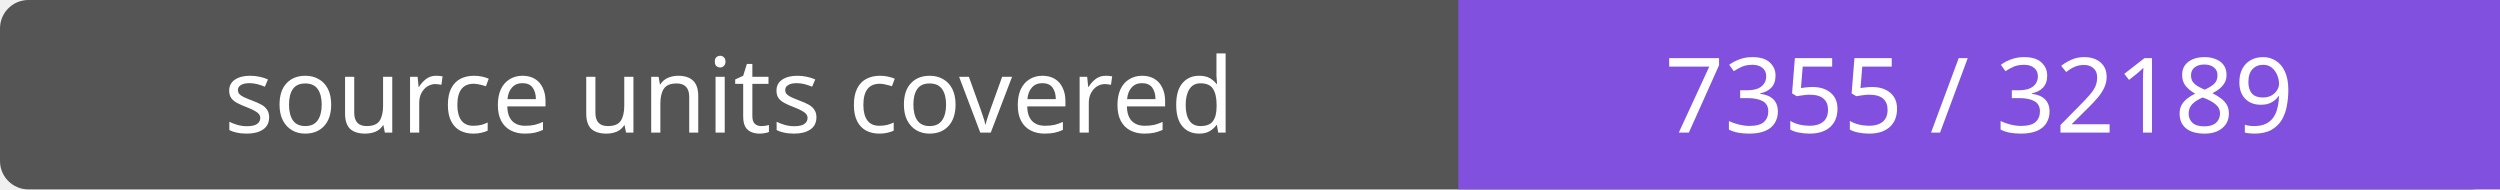
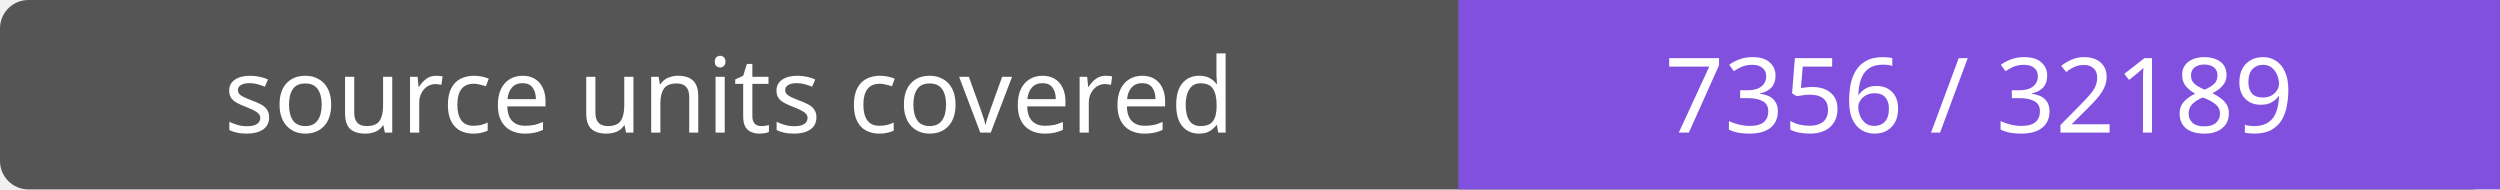
- <svg xmlns="http://www.w3.org/2000/svg" width="264" height="20" role="img" aria-label="source units covered: 7355 / 32189">
+ <svg xmlns="http://www.w3.org/2000/svg" width="264" height="20" role="img" aria-label="source units covered: 7356 / 32189">
  <rect width="264" height="20" rx="3" fill="#555" />
  <path fill="#8250df" d="M154 0h110v20H154z" />
  <g fill="#fff" text-anchor="middle" font-family="Verdana,sans-serif" font-size="11">
    <text x="77.0" y="14">source units covered</text>
-     <text x="209.0" y="14">7355 / 32189</text>
+     <text x="209.0" y="14">7356 / 32189</text>
  </g>
</svg>
